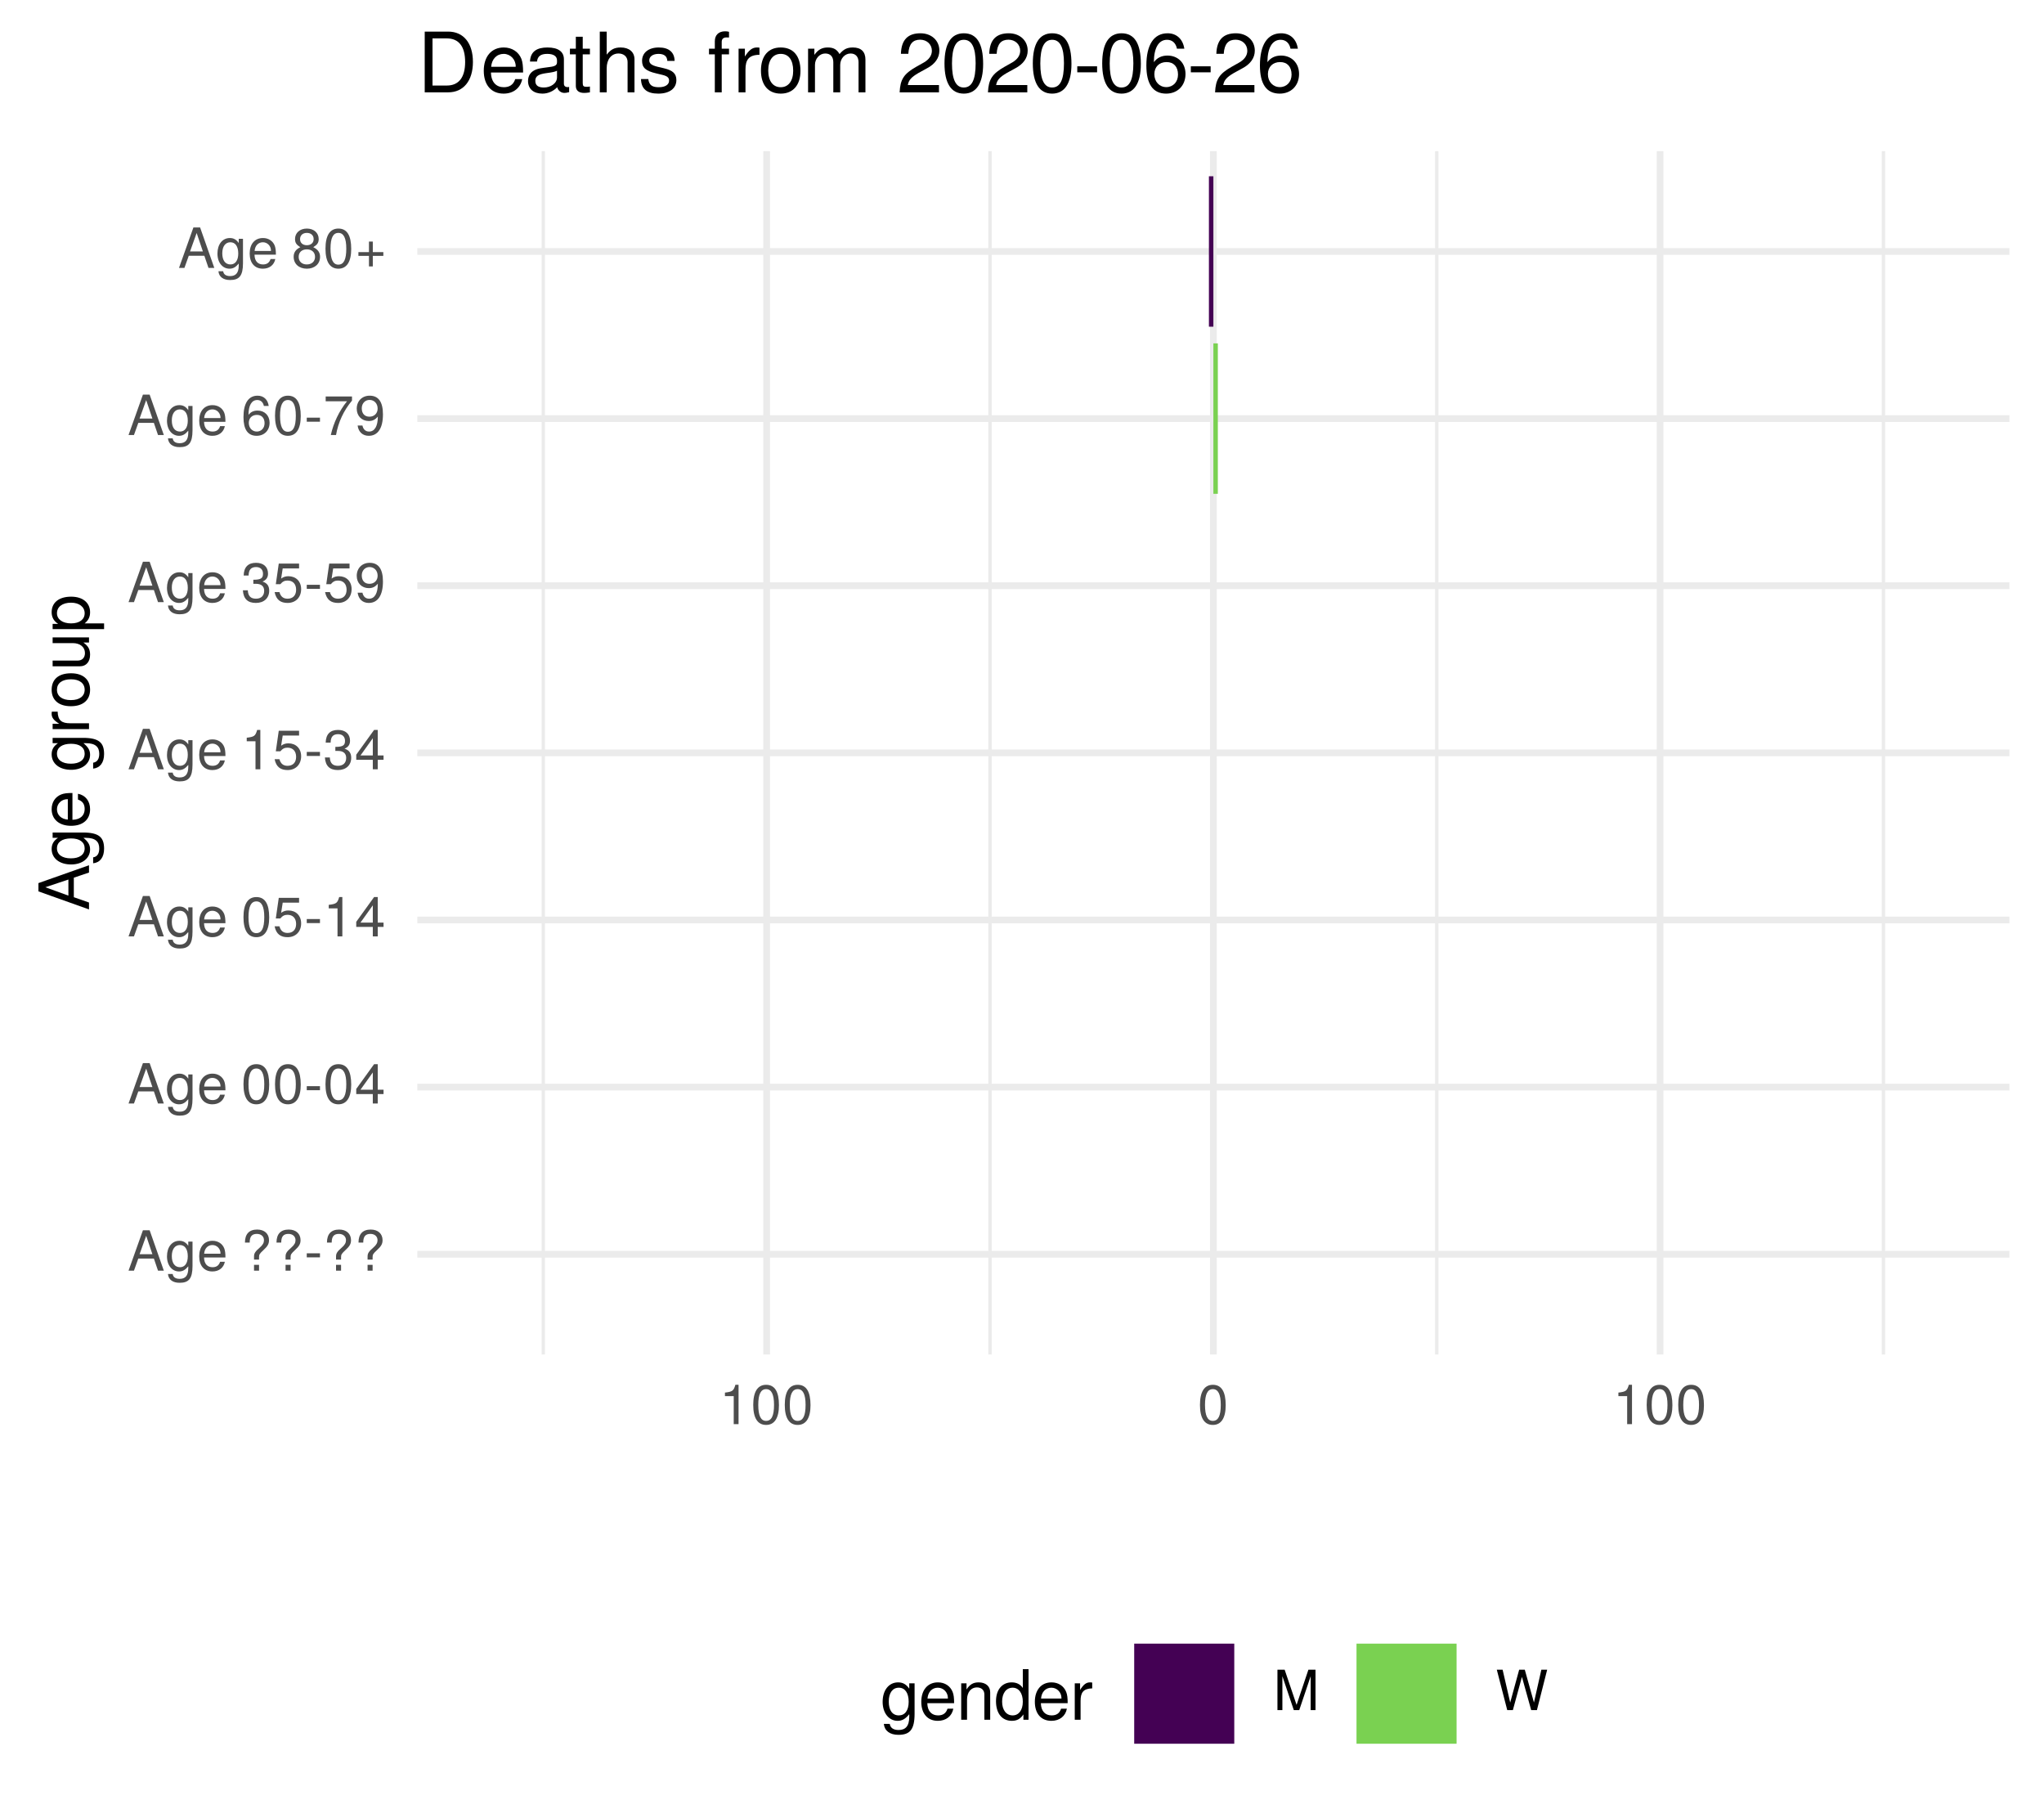
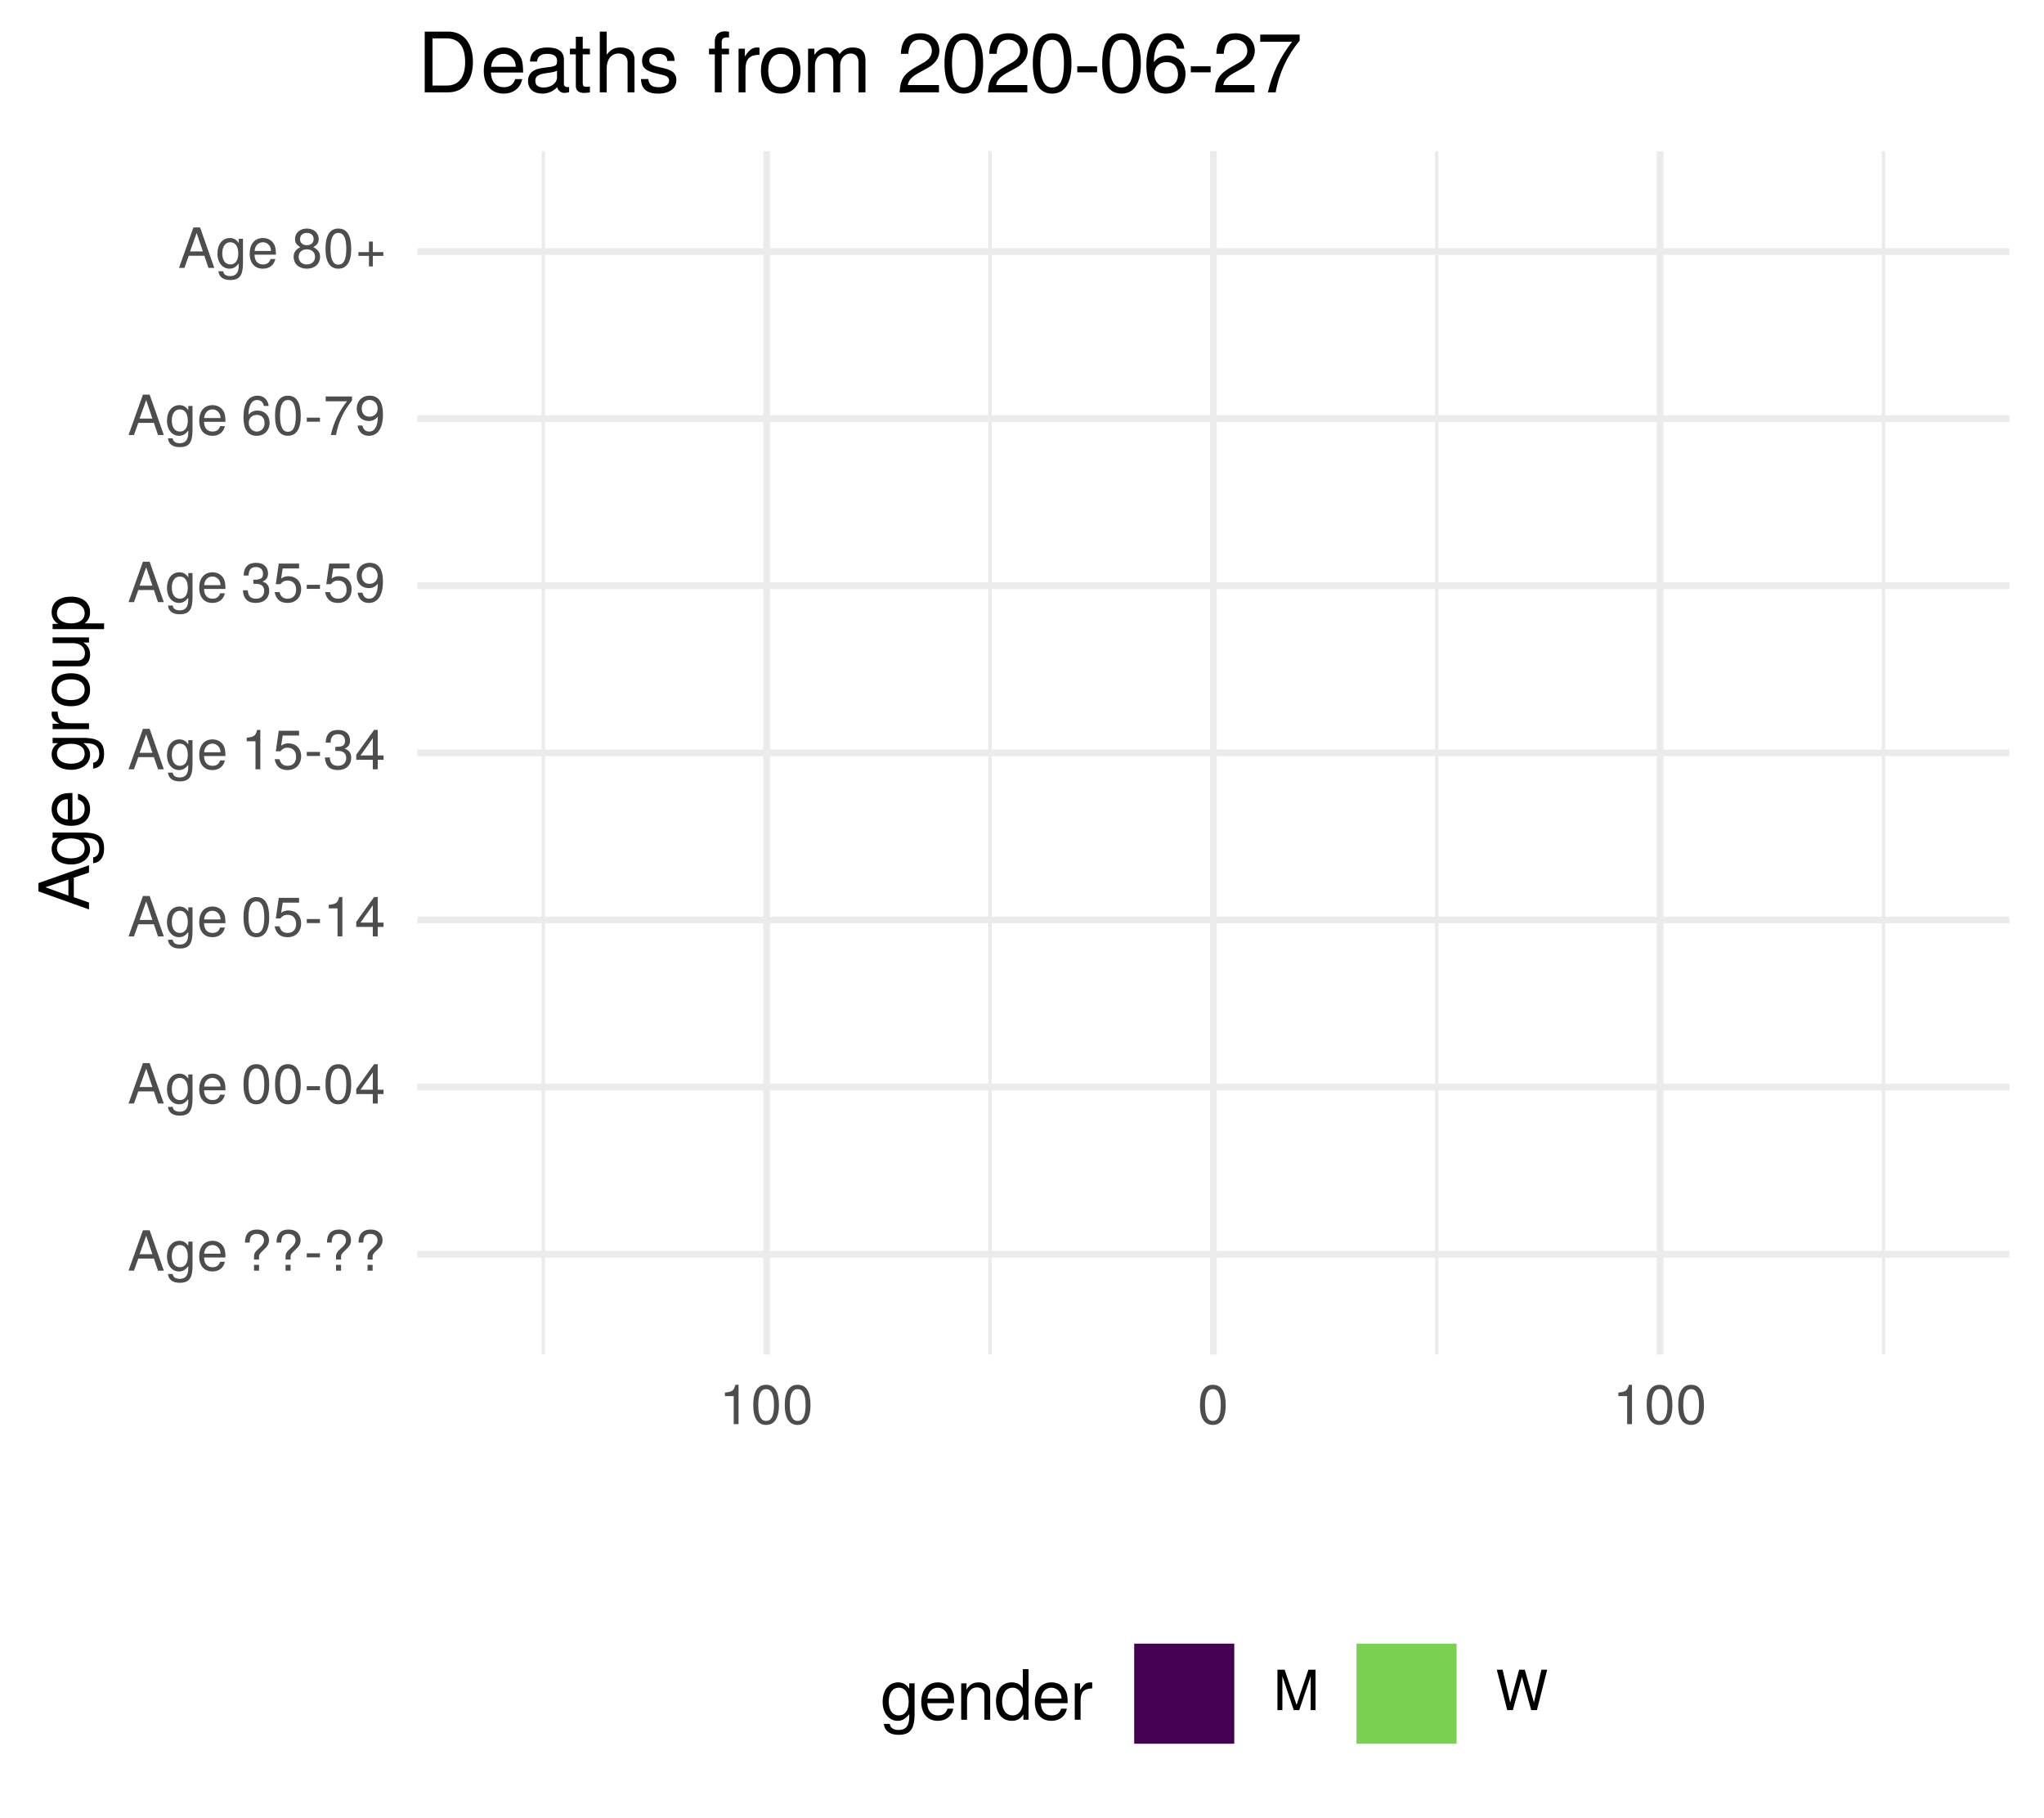
<svg xmlns="http://www.w3.org/2000/svg" xmlns:xlink="http://www.w3.org/1999/xlink" width="324pt" height="288pt" viewBox="0 0 324 288" version="1.1">
  <defs>
    <g>
      <symbol overflow="visible" id="glyph0-0">
        <path style="stroke:none;" d="" />
      </symbol>
      <symbol overflow="visible" id="glyph0-1">
        <path style="stroke:none;" d="M 5.75 0 L 3.5 -6.406 L 2.438 -6.406 L 0.156 0 L 1.016 0 L 1.703 -1.922 L 4.172 -1.922 L 4.828 0 Z M 3.938 -2.609 L 1.906 -2.609 L 2.953 -5.531 Z M 3.938 -2.609 " />
      </symbol>
      <symbol overflow="visible" id="glyph0-2">
        <path style="stroke:none;" d="M 4.297 -0.75 L 4.297 -4.609 L 3.625 -4.609 L 3.625 -3.938 C 3.25 -4.484 2.812 -4.734 2.219 -4.734 C 1.047 -4.734 0.25 -3.75 0.25 -2.266 C 0.25 -0.812 1.078 0.125 2.156 0.125 C 2.734 0.125 3.141 -0.109 3.625 -0.688 L 3.625 -0.391 C 3.625 0.828 3.125 1.297 2.266 1.297 C 1.688 1.297 1.234 1.094 1.156 0.531 L 0.406 0.531 C 0.484 1.406 1.156 1.922 2.25 1.922 C 3.688 1.922 4.297 1.281 4.297 -0.75 Z M 3.547 -2.281 C 3.547 -1.172 3.078 -0.547 2.312 -0.547 C 1.5 -0.547 1.016 -1.188 1.016 -2.312 C 1.016 -3.406 1.516 -4.062 2.297 -4.062 C 3.094 -4.062 3.547 -3.391 3.547 -2.281 Z M 3.547 -2.281 " />
      </symbol>
      <symbol overflow="visible" id="glyph0-3">
        <path style="stroke:none;" d="M 4.516 -2.094 C 4.516 -2.766 4.453 -3.188 4.328 -3.531 C 4.031 -4.281 3.328 -4.734 2.469 -4.734 C 1.172 -4.734 0.359 -3.797 0.359 -2.281 C 0.359 -0.766 1.156 0.125 2.453 0.125 C 3.5 0.125 4.234 -0.469 4.422 -1.406 L 3.672 -1.406 C 3.469 -0.797 3.062 -0.547 2.469 -0.547 C 1.703 -0.547 1.141 -1.031 1.125 -2.094 Z M 3.734 -2.75 C 3.734 -2.75 3.734 -2.703 3.719 -2.688 L 1.141 -2.688 C 1.203 -3.516 1.719 -4.062 2.453 -4.062 C 3.172 -4.062 3.734 -3.469 3.734 -2.75 Z M 3.734 -2.75 " />
      </symbol>
      <symbol overflow="visible" id="glyph0-4">
        <path style="stroke:none;" d="" />
      </symbol>
      <symbol overflow="visible" id="glyph0-5">
        <path style="stroke:none;" d="M 4.422 -4.828 C 4.422 -5.859 3.688 -6.516 2.547 -6.516 C 1.281 -6.516 0.609 -5.812 0.609 -4.453 L 1.359 -4.453 C 1.359 -5.422 1.719 -5.828 2.5 -5.828 C 3.172 -5.828 3.625 -5.422 3.625 -4.828 C 3.625 -4.422 3.438 -4.078 2.969 -3.672 C 2.453 -3.203 2.453 -3.203 2.297 -3 C 2.109 -2.75 2.047 -2.547 2.047 -2.234 L 2.047 -1.75 L 2.844 -1.75 L 2.844 -2.156 C 2.844 -2.547 2.938 -2.703 3.531 -3.25 C 4.203 -3.859 4.422 -4.25 4.422 -4.828 Z M 2.844 0 L 2.844 -0.922 L 2.047 -0.922 L 2.047 0 Z M 2.844 0 " />
      </symbol>
      <symbol overflow="visible" id="glyph0-6">
        <path style="stroke:none;" d="M 2.5 -2.109 L 2.5 -2.75 L 0.406 -2.75 L 0.406 -2.109 Z M 2.5 -2.109 " />
      </symbol>
      <symbol overflow="visible" id="glyph0-7">
        <path style="stroke:none;" d="M 4.453 -3 C 4.453 -5.156 3.781 -6.234 2.422 -6.234 C 1.078 -6.234 0.375 -5.141 0.375 -3.047 C 0.375 -0.953 1.078 0.125 2.422 0.125 C 3.734 0.125 4.453 -0.953 4.453 -3 Z M 3.672 -3.062 C 3.672 -1.297 3.266 -0.516 2.406 -0.516 C 1.578 -0.516 1.172 -1.344 1.172 -3.047 C 1.172 -4.75 1.578 -5.547 2.422 -5.547 C 3.25 -5.547 3.672 -4.734 3.672 -3.062 Z M 3.672 -3.062 " />
      </symbol>
      <symbol overflow="visible" id="glyph0-8">
        <path style="stroke:none;" d="M 4.578 -1.5 L 4.578 -2.188 L 3.656 -2.188 L 3.656 -6.234 L 3.078 -6.234 L 0.25 -2.312 L 0.25 -1.5 L 2.875 -1.5 L 2.875 0 L 3.656 0 L 3.656 -1.5 Z M 2.875 -2.188 L 0.922 -2.188 L 2.875 -4.922 Z M 2.875 -2.188 " />
      </symbol>
      <symbol overflow="visible" id="glyph0-9">
        <path style="stroke:none;" d="M 4.516 -2.062 C 4.516 -3.297 3.688 -4.109 2.5 -4.109 C 2.062 -4.109 1.703 -4 1.344 -3.734 L 1.594 -5.344 L 4.188 -5.344 L 4.188 -6.109 L 0.969 -6.109 L 0.5 -2.844 L 1.219 -2.844 C 1.578 -3.266 1.875 -3.422 2.359 -3.422 C 3.188 -3.422 3.719 -2.891 3.719 -1.969 C 3.719 -1.062 3.203 -0.547 2.359 -0.547 C 1.688 -0.547 1.266 -0.891 1.078 -1.594 L 0.312 -1.594 C 0.562 -0.359 1.266 0.125 2.375 0.125 C 3.641 0.125 4.516 -0.75 4.516 -2.062 Z M 4.516 -2.062 " />
      </symbol>
      <symbol overflow="visible" id="glyph0-10">
        <path style="stroke:none;" d="M 3.047 0 L 3.047 -6.234 L 2.547 -6.234 C 2.266 -5.281 2.094 -5.141 0.891 -5 L 0.891 -4.438 L 2.281 -4.438 L 2.281 0 Z M 3.047 0 " />
      </symbol>
      <symbol overflow="visible" id="glyph0-11">
        <path style="stroke:none;" d="M 4.453 -1.812 C 4.453 -2.562 4.141 -3.016 3.391 -3.266 C 3.969 -3.5 4.266 -3.891 4.266 -4.516 C 4.266 -5.594 3.547 -6.234 2.359 -6.234 C 1.109 -6.234 0.438 -5.547 0.406 -4.219 L 1.188 -4.219 C 1.203 -5.141 1.578 -5.562 2.375 -5.562 C 3.062 -5.562 3.469 -5.156 3.469 -4.5 C 3.469 -3.828 3.188 -3.547 1.938 -3.547 L 1.938 -2.906 L 2.359 -2.906 C 3.219 -2.906 3.656 -2.5 3.656 -1.797 C 3.656 -1.016 3.172 -0.547 2.359 -0.547 C 1.516 -0.547 1.109 -0.969 1.062 -1.875 L 0.281 -1.875 C 0.375 -0.5 1.062 0.125 2.344 0.125 C 3.625 0.125 4.453 -0.641 4.453 -1.812 Z M 4.453 -1.812 " />
      </symbol>
      <symbol overflow="visible" id="glyph0-12">
        <path style="stroke:none;" d="M 4.484 -3.266 C 4.484 -5.219 3.797 -6.234 2.375 -6.234 C 1.188 -6.234 0.328 -5.391 0.328 -4.172 C 0.328 -3.016 1.125 -2.219 2.25 -2.219 C 2.844 -2.219 3.266 -2.438 3.672 -2.922 C 3.672 -1.406 3.172 -0.547 2.281 -0.547 C 1.734 -0.547 1.359 -0.891 1.234 -1.5 L 0.469 -1.5 C 0.609 -0.469 1.281 0.125 2.234 0.125 C 3.688 0.125 4.484 -1.109 4.484 -3.266 Z M 3.641 -4.188 C 3.641 -3.422 3.094 -2.906 2.344 -2.906 C 1.594 -2.906 1.125 -3.391 1.125 -4.234 C 1.125 -5.016 1.656 -5.562 2.359 -5.562 C 3.094 -5.562 3.641 -5 3.641 -4.188 Z M 3.641 -4.188 " />
      </symbol>
      <symbol overflow="visible" id="glyph0-13">
        <path style="stroke:none;" d="M 4.516 -1.938 C 4.516 -3.094 3.719 -3.875 2.609 -3.875 C 1.984 -3.875 1.5 -3.641 1.172 -3.188 C 1.172 -4.703 1.672 -5.547 2.562 -5.547 C 3.109 -5.547 3.484 -5.203 3.609 -4.609 L 4.375 -4.609 C 4.234 -5.625 3.562 -6.234 2.609 -6.234 C 1.156 -6.234 0.375 -5.016 0.375 -2.844 C 0.375 -0.891 1.047 0.125 2.469 0.125 C 3.656 0.125 4.516 -0.719 4.516 -1.938 Z M 3.719 -1.875 C 3.719 -1.094 3.188 -0.547 2.484 -0.547 C 1.766 -0.547 1.219 -1.125 1.219 -1.922 C 1.219 -2.688 1.734 -3.188 2.5 -3.188 C 3.25 -3.188 3.719 -2.703 3.719 -1.875 Z M 3.719 -1.875 " />
      </symbol>
      <symbol overflow="visible" id="glyph0-14">
        <path style="stroke:none;" d="M 4.578 -5.453 L 4.578 -6.109 L 0.406 -6.109 L 0.406 -5.344 L 3.781 -5.344 C 2.531 -3.781 1.656 -1.953 1.219 0 L 2.047 0 C 2.391 -2.016 3.266 -3.891 4.578 -5.453 Z M 4.578 -5.453 " />
      </symbol>
      <symbol overflow="visible" id="glyph0-15">
        <path style="stroke:none;" d="M 4.516 -1.766 C 4.516 -2.453 4.156 -2.938 3.438 -3.281 C 4.078 -3.672 4.297 -3.984 4.297 -4.578 C 4.297 -5.547 3.531 -6.234 2.422 -6.234 C 1.312 -6.234 0.547 -5.547 0.547 -4.578 C 0.547 -4 0.75 -3.672 1.391 -3.281 C 0.672 -2.938 0.328 -2.453 0.328 -1.766 C 0.328 -0.625 1.188 0.125 2.422 0.125 C 3.656 0.125 4.516 -0.625 4.516 -1.766 Z M 3.5 -4.562 C 3.5 -3.969 3.062 -3.594 2.422 -3.594 C 1.766 -3.594 1.344 -3.969 1.344 -4.562 C 1.344 -5.156 1.766 -5.547 2.422 -5.547 C 3.078 -5.547 3.5 -5.156 3.5 -4.562 Z M 3.719 -1.75 C 3.719 -1.016 3.188 -0.547 2.406 -0.547 C 1.641 -0.547 1.125 -1.016 1.125 -1.75 C 1.125 -2.484 1.641 -2.938 2.422 -2.938 C 3.188 -2.938 3.719 -2.484 3.719 -1.75 Z M 3.719 -1.75 " />
      </symbol>
      <symbol overflow="visible" id="glyph0-16">
        <path style="stroke:none;" d="M 4.547 -1.906 L 4.547 -2.5 L 2.875 -2.5 L 2.875 -4.172 L 2.266 -4.172 L 2.266 -2.5 L 0.594 -2.5 L 0.594 -1.906 L 2.266 -1.906 L 2.266 -0.234 L 2.875 -0.234 L 2.875 -1.906 Z M 4.547 -1.906 " />
      </symbol>
      <symbol overflow="visible" id="glyph0-17">
        <path style="stroke:none;" d="M 6.688 0 L 6.688 -6.406 L 5.562 -6.406 L 3.688 -0.828 L 1.797 -6.406 L 0.656 -6.406 L 0.656 0 L 1.438 0 L 1.438 -5.375 L 3.25 0 L 4.109 0 L 5.922 -5.375 L 5.922 0 Z M 6.688 0 " />
      </symbol>
      <symbol overflow="visible" id="glyph0-18">
        <path style="stroke:none;" d="M 8.172 -6.406 L 7.25 -6.406 L 6.078 -1.203 L 4.625 -6.406 L 3.734 -6.406 L 2.312 -1.203 L 1.109 -6.406 L 0.188 -6.406 L 1.844 0 L 2.734 0 L 4.172 -5.266 L 5.641 0 L 6.547 0 Z M 8.172 -6.406 " />
      </symbol>
      <symbol overflow="visible" id="glyph1-0">
        <path style="stroke:none;" d="" />
      </symbol>
      <symbol overflow="visible" id="glyph1-1">
        <path style="stroke:none;" d="M 0 -7.188 L -8.016 -4.359 L -8.016 -3.047 L 0 -0.188 L 0 -1.281 L -2.406 -2.125 L -2.406 -5.219 L 0 -6.031 Z M -3.266 -4.922 L -3.266 -2.375 L -6.922 -3.703 Z M -3.266 -4.922 " />
      </symbol>
      <symbol overflow="visible" id="glyph1-2">
        <path style="stroke:none;" d="M -0.953 -5.375 L -5.766 -5.375 L -5.766 -4.531 L -4.922 -4.531 C -5.609 -4.062 -5.922 -3.516 -5.922 -2.766 C -5.922 -1.312 -4.703 -0.312 -2.828 -0.312 C -1.016 -0.312 0.172 -1.344 0.172 -2.688 C 0.172 -3.422 -0.141 -3.922 -0.875 -4.531 L -0.484 -4.531 C 1.047 -4.531 1.625 -3.906 1.625 -2.844 C 1.625 -2.109 1.359 -1.547 0.656 -1.438 L 0.656 -0.5 C 1.75 -0.609 2.391 -1.453 2.391 -2.812 C 2.391 -4.609 1.594 -5.375 -0.953 -5.375 Z M -2.844 -4.438 C -1.469 -4.438 -0.688 -3.844 -0.688 -2.875 C -0.688 -1.875 -1.484 -1.281 -2.875 -1.281 C -4.266 -1.281 -5.078 -1.891 -5.078 -2.875 C -5.078 -3.859 -4.25 -4.438 -2.844 -4.438 Z M -2.844 -4.438 " />
      </symbol>
      <symbol overflow="visible" id="glyph1-3">
        <path style="stroke:none;" d="M -2.625 -5.641 C -3.453 -5.641 -3.984 -5.578 -4.406 -5.406 C -5.359 -5.031 -5.922 -4.156 -5.922 -3.078 C -5.922 -1.469 -4.734 -0.438 -2.844 -0.438 C -0.953 -0.438 0.172 -1.438 0.172 -3.062 C 0.172 -4.375 -0.578 -5.297 -1.75 -5.516 L -1.75 -4.594 C -0.984 -4.344 -0.688 -3.828 -0.688 -3.094 C -0.688 -2.141 -1.297 -1.422 -2.625 -1.391 Z M -3.438 -4.656 C -3.438 -4.656 -3.391 -4.656 -3.359 -4.656 L -3.359 -1.422 C -4.391 -1.5 -5.078 -2.141 -5.078 -3.062 C -5.078 -3.969 -4.328 -4.656 -3.438 -4.656 Z M -3.438 -4.656 " />
      </symbol>
      <symbol overflow="visible" id="glyph1-4">
        <path style="stroke:none;" d="" />
      </symbol>
      <symbol overflow="visible" id="glyph1-5">
        <path style="stroke:none;" d="M -4.969 -3.531 L -5.891 -3.531 C -5.922 -3.375 -5.922 -3.297 -5.922 -3.172 C -5.922 -2.578 -5.578 -2.141 -4.719 -1.609 L -5.766 -1.609 L -5.766 -0.766 L 0 -0.766 L 0 -1.688 L -2.984 -1.688 C -4.297 -1.688 -4.938 -2.109 -4.969 -3.531 Z M -4.969 -3.531 " />
      </symbol>
      <symbol overflow="visible" id="glyph1-6">
        <path style="stroke:none;" d="M -2.844 -5.609 C -4.828 -5.609 -5.922 -4.656 -5.922 -2.984 C -5.922 -1.375 -4.812 -0.391 -2.875 -0.391 C -0.953 -0.391 0.172 -1.359 0.172 -3 C 0.172 -4.625 -0.953 -5.609 -2.844 -5.609 Z M -2.844 -4.656 C -1.5 -4.656 -0.688 -4.016 -0.688 -3 C -0.688 -1.984 -1.484 -1.359 -2.875 -1.359 C -4.266 -1.359 -5.078 -1.984 -5.078 -3 C -5.078 -4.031 -4.281 -4.656 -2.844 -4.656 Z M -2.844 -4.656 " />
      </symbol>
      <symbol overflow="visible" id="glyph1-7">
        <path style="stroke:none;" d="M 0 -5.297 L -5.766 -5.297 L -5.766 -4.391 L -2.578 -4.391 C -1.406 -4.391 -0.641 -3.766 -0.641 -2.812 C -0.641 -2.094 -1.078 -1.625 -1.766 -1.625 L -5.766 -1.625 L -5.766 -0.719 L -1.406 -0.719 C -0.453 -0.719 0.172 -1.438 0.172 -2.547 C 0.172 -3.406 -0.125 -3.938 -0.891 -4.484 L 0 -4.484 Z M 0 -5.297 " />
      </symbol>
      <symbol overflow="visible" id="glyph1-8">
        <path style="stroke:none;" d="M -2.828 -5.75 C -4.766 -5.75 -5.922 -4.812 -5.922 -3.281 C -5.922 -2.5 -5.578 -1.875 -4.891 -1.438 L -5.766 -1.438 L -5.766 -0.609 L 2.391 -0.609 L 2.391 -1.516 L -0.688 -1.516 C -0.094 -2 0.172 -2.547 0.172 -3.281 C 0.172 -4.781 -0.984 -5.75 -2.828 -5.75 Z M -2.844 -4.797 C -1.547 -4.797 -0.688 -4.125 -0.688 -3.125 C -0.688 -2.156 -1.484 -1.516 -2.844 -1.516 C -4.188 -1.516 -5.078 -2.156 -5.078 -3.125 C -5.078 -4.141 -4.219 -4.797 -2.844 -4.797 Z M -2.844 -4.797 " />
      </symbol>
      <symbol overflow="visible" id="glyph2-0">
        <path style="stroke:none;" d="" />
      </symbol>
      <symbol overflow="visible" id="glyph2-1">
        <path style="stroke:none;" d="M 5.375 -0.953 L 5.375 -5.766 L 4.531 -5.766 L 4.531 -4.922 C 4.062 -5.609 3.516 -5.922 2.766 -5.922 C 1.312 -5.922 0.312 -4.703 0.312 -2.828 C 0.312 -1.016 1.344 0.172 2.688 0.172 C 3.422 0.172 3.922 -0.141 4.531 -0.875 L 4.531 -0.484 C 4.531 1.047 3.906 1.625 2.844 1.625 C 2.109 1.625 1.547 1.359 1.438 0.656 L 0.5 0.656 C 0.609 1.75 1.453 2.391 2.812 2.391 C 4.609 2.391 5.375 1.594 5.375 -0.953 Z M 4.438 -2.844 C 4.438 -1.469 3.844 -0.688 2.875 -0.688 C 1.875 -0.688 1.281 -1.484 1.281 -2.875 C 1.281 -4.266 1.891 -5.078 2.875 -5.078 C 3.859 -5.078 4.438 -4.25 4.438 -2.844 Z M 4.438 -2.844 " />
      </symbol>
      <symbol overflow="visible" id="glyph2-2">
        <path style="stroke:none;" d="M 5.641 -2.625 C 5.641 -3.453 5.578 -3.984 5.406 -4.406 C 5.031 -5.359 4.156 -5.922 3.078 -5.922 C 1.469 -5.922 0.438 -4.734 0.438 -2.844 C 0.438 -0.953 1.438 0.172 3.062 0.172 C 4.375 0.172 5.297 -0.578 5.516 -1.75 L 4.594 -1.75 C 4.344 -0.984 3.828 -0.688 3.094 -0.688 C 2.141 -0.688 1.422 -1.297 1.391 -2.625 Z M 4.656 -3.438 C 4.656 -3.438 4.656 -3.391 4.656 -3.359 L 1.422 -3.359 C 1.5 -4.391 2.141 -5.078 3.062 -5.078 C 3.969 -5.078 4.656 -4.328 4.656 -3.438 Z M 4.656 -3.438 " />
      </symbol>
      <symbol overflow="visible" id="glyph2-3">
        <path style="stroke:none;" d="M 5.359 0 L 5.359 -4.359 C 5.359 -5.312 4.641 -5.922 3.531 -5.922 C 2.672 -5.922 2.125 -5.594 1.609 -4.797 L 1.609 -5.766 L 0.766 -5.766 L 0.766 0 L 1.688 0 L 1.688 -3.172 C 1.688 -4.359 2.328 -5.125 3.25 -5.125 C 3.984 -5.125 4.438 -4.688 4.438 -4 L 4.438 0 Z M 5.359 0 " />
      </symbol>
      <symbol overflow="visible" id="glyph2-4">
        <path style="stroke:none;" d="M 5.438 0 L 5.438 -8.016 L 4.531 -8.016 L 4.531 -5.031 C 4.141 -5.625 3.531 -5.922 2.766 -5.922 C 1.266 -5.922 0.281 -4.781 0.281 -2.938 C 0.281 -0.984 1.25 0.172 2.797 0.172 C 3.594 0.172 4.141 -0.125 4.625 -0.844 L 4.625 0 Z M 4.531 -2.859 C 4.531 -1.531 3.891 -0.688 2.922 -0.688 C 1.906 -0.688 1.25 -1.547 1.25 -2.875 C 1.25 -4.219 1.906 -5.078 2.922 -5.078 C 3.906 -5.078 4.531 -4.188 4.531 -2.859 Z M 4.531 -2.859 " />
      </symbol>
      <symbol overflow="visible" id="glyph2-5">
        <path style="stroke:none;" d="M 3.531 -4.969 L 3.531 -5.891 C 3.375 -5.922 3.297 -5.922 3.172 -5.922 C 2.578 -5.922 2.141 -5.578 1.609 -4.719 L 1.609 -5.766 L 0.766 -5.766 L 0.766 0 L 1.688 0 L 1.688 -2.984 C 1.688 -4.297 2.109 -4.938 3.531 -4.969 Z M 3.531 -4.969 " />
      </symbol>
      <symbol overflow="visible" id="glyph3-0">
        <path style="stroke:none;" d="" />
      </symbol>
      <symbol overflow="visible" id="glyph3-1">
        <path style="stroke:none;" d="M 8.812 -4.812 C 8.812 -7.797 7.328 -9.625 4.891 -9.625 L 1.172 -9.625 L 1.172 0 L 4.891 0 C 7.312 0 8.812 -1.828 8.812 -4.812 Z M 7.578 -4.812 C 7.578 -2.375 6.578 -1.078 4.672 -1.078 L 2.406 -1.078 L 2.406 -8.547 L 4.672 -8.547 C 6.578 -8.547 7.578 -7.266 7.578 -4.812 Z M 7.578 -4.812 " />
      </symbol>
      <symbol overflow="visible" id="glyph3-2">
        <path style="stroke:none;" d="M 6.766 -3.141 C 6.766 -4.141 6.688 -4.781 6.5 -5.297 C 6.047 -6.438 4.984 -7.109 3.703 -7.109 C 1.766 -7.109 0.531 -5.688 0.531 -3.422 C 0.531 -1.156 1.734 0.203 3.672 0.203 C 5.25 0.203 6.344 -0.703 6.625 -2.094 L 5.516 -2.094 C 5.219 -1.188 4.594 -0.812 3.703 -0.812 C 2.562 -0.812 1.703 -1.562 1.672 -3.141 Z M 5.594 -4.125 C 5.594 -4.125 5.594 -4.062 5.578 -4.047 L 1.703 -4.047 C 1.797 -5.266 2.578 -6.094 3.688 -6.094 C 4.766 -6.094 5.594 -5.203 5.594 -4.125 Z M 5.594 -4.125 " />
      </symbol>
      <symbol overflow="visible" id="glyph3-3">
        <path style="stroke:none;" d="M 7.062 -0.031 L 7.062 -0.859 C 6.938 -0.828 6.891 -0.828 6.828 -0.828 C 6.438 -0.828 6.234 -1.031 6.234 -1.375 L 6.234 -5.234 C 6.234 -6.453 5.328 -7.109 3.625 -7.109 C 1.953 -7.109 0.922 -6.469 0.859 -4.875 L 1.969 -4.875 C 2.062 -5.719 2.562 -6.094 3.594 -6.094 C 4.578 -6.094 5.141 -5.734 5.141 -5.062 L 5.141 -4.781 C 5.141 -4.312 4.859 -4.125 3.984 -4.016 C 2.422 -3.812 2.188 -3.766 1.766 -3.594 C 0.969 -3.266 0.547 -2.641 0.547 -1.797 C 0.547 -0.547 1.422 0.203 2.828 0.203 C 3.703 0.203 4.562 -0.172 5.172 -0.812 C 5.297 -0.297 5.766 0.094 6.312 0.094 C 6.531 0.094 6.703 0.062 7.062 -0.031 Z M 5.141 -2.391 C 5.141 -1.406 4.125 -0.766 3.062 -0.766 C 2.203 -0.766 1.703 -1.062 1.703 -1.828 C 1.703 -2.547 2.188 -2.859 3.359 -3.031 C 4.531 -3.188 4.766 -3.25 5.141 -3.422 Z M 5.141 -2.391 " />
      </symbol>
      <symbol overflow="visible" id="glyph3-4">
        <path style="stroke:none;" d="M 3.359 0 L 3.359 -0.922 C 3.203 -0.891 3.031 -0.875 2.828 -0.875 C 2.344 -0.875 2.219 -1 2.219 -1.484 L 2.219 -6.016 L 3.359 -6.016 L 3.359 -6.922 L 2.219 -6.922 L 2.219 -8.812 L 1.125 -8.812 L 1.125 -6.922 L 0.188 -6.922 L 0.188 -6.016 L 1.125 -6.016 L 1.125 -1 C 1.125 -0.297 1.594 0.094 2.453 0.094 C 2.719 0.094 2.984 0.062 3.359 0 Z M 3.359 0 " />
      </symbol>
      <symbol overflow="visible" id="glyph3-5">
        <path style="stroke:none;" d="M 6.422 0 L 6.422 -5.234 C 6.422 -6.391 5.578 -7.109 4.234 -7.109 C 3.266 -7.109 2.672 -6.812 2.016 -5.969 L 2.016 -9.625 L 0.922 -9.625 L 0.922 0 L 2.016 0 L 2.016 -3.812 C 2.016 -5.234 2.766 -6.156 3.891 -6.156 C 4.672 -6.156 5.328 -5.703 5.328 -4.797 L 5.328 0 Z M 6.422 0 " />
      </symbol>
      <symbol overflow="visible" id="glyph3-6">
        <path style="stroke:none;" d="M 6.062 -1.938 C 6.062 -2.969 5.484 -3.484 4.109 -3.812 L 3.047 -4.062 C 2.156 -4.281 1.766 -4.562 1.766 -5.062 C 1.766 -5.688 2.344 -6.094 3.234 -6.094 C 4.125 -6.094 4.594 -5.719 4.625 -4.984 L 5.781 -4.984 C 5.766 -6.344 4.875 -7.109 3.281 -7.109 C 1.656 -7.109 0.625 -6.281 0.625 -5 C 0.625 -3.922 1.172 -3.406 2.812 -3.016 L 3.844 -2.766 C 4.609 -2.578 4.906 -2.344 4.906 -1.844 C 4.906 -1.203 4.266 -0.812 3.297 -0.812 C 2.312 -0.812 1.75 -1.062 1.609 -2.109 L 0.453 -2.109 C 0.5 -0.516 1.406 0.203 3.203 0.203 C 4.953 0.203 6.062 -0.609 6.062 -1.938 Z M 6.062 -1.938 " />
      </symbol>
      <symbol overflow="visible" id="glyph3-7">
        <path style="stroke:none;" d="" />
      </symbol>
      <symbol overflow="visible" id="glyph3-8">
        <path style="stroke:none;" d="M 3.406 -6.016 L 3.406 -6.922 L 2.25 -6.922 L 2.25 -8 C 2.25 -8.469 2.516 -8.703 3.031 -8.703 C 3.109 -8.703 3.156 -8.703 3.406 -8.688 L 3.406 -9.594 C 3.156 -9.656 3.016 -9.672 2.781 -9.672 C 1.766 -9.672 1.156 -9.078 1.156 -8.094 L 1.156 -6.922 L 0.234 -6.922 L 0.234 -6.016 L 1.156 -6.016 L 1.156 0 L 2.25 0 L 2.25 -6.016 Z M 3.406 -6.016 " />
      </symbol>
      <symbol overflow="visible" id="glyph3-9">
        <path style="stroke:none;" d="M 4.234 -5.953 L 4.234 -7.078 C 4.047 -7.109 3.969 -7.109 3.812 -7.109 C 3.109 -7.109 2.562 -6.688 1.922 -5.672 L 1.922 -6.922 L 0.922 -6.922 L 0.922 0 L 2.016 0 L 2.016 -3.594 C 2.016 -5.156 2.531 -5.922 4.234 -5.953 Z M 4.234 -5.953 " />
      </symbol>
      <symbol overflow="visible" id="glyph3-10">
        <path style="stroke:none;" d="M 6.734 -3.406 C 6.734 -5.797 5.578 -7.109 3.594 -7.109 C 1.656 -7.109 0.469 -5.781 0.469 -3.453 C 0.469 -1.141 1.641 0.203 3.609 0.203 C 5.547 0.203 6.734 -1.141 6.734 -3.406 Z M 5.578 -3.422 C 5.578 -1.797 4.812 -0.812 3.609 -0.812 C 2.375 -0.812 1.625 -1.781 1.625 -3.453 C 1.625 -5.125 2.375 -6.094 3.609 -6.094 C 4.844 -6.094 5.578 -5.141 5.578 -3.422 Z M 5.578 -3.422 " />
      </symbol>
      <symbol overflow="visible" id="glyph3-11">
        <path style="stroke:none;" d="M 10.031 0 L 10.031 -5.188 C 10.031 -6.438 9.344 -7.109 8.047 -7.109 C 7.125 -7.109 6.578 -6.844 5.922 -6.062 C 5.516 -6.797 4.969 -7.109 4.062 -7.109 C 3.141 -7.109 2.531 -6.766 1.938 -5.938 L 1.938 -6.922 L 0.938 -6.922 L 0.938 0 L 2.031 0 L 2.031 -4.344 C 2.031 -5.344 2.766 -6.156 3.656 -6.156 C 4.469 -6.156 4.938 -5.656 4.938 -4.766 L 4.938 0 L 6.031 0 L 6.031 -4.344 C 6.031 -5.344 6.766 -6.156 7.672 -6.156 C 8.469 -6.156 8.938 -5.641 8.938 -4.766 L 8.938 0 Z M 10.031 0 " />
      </symbol>
      <symbol overflow="visible" id="glyph3-12">
        <path style="stroke:none;" d="M 6.75 -6.609 C 6.75 -8.203 5.516 -9.359 3.75 -9.359 C 1.828 -9.359 0.719 -8.391 0.656 -6.109 L 1.828 -6.109 C 1.922 -7.688 2.562 -8.344 3.703 -8.344 C 4.766 -8.344 5.562 -7.594 5.562 -6.594 C 5.562 -5.844 5.125 -5.219 4.297 -4.734 L 3.078 -4.047 C 1.125 -2.938 0.547 -2.062 0.453 0 L 6.688 0 L 6.688 -1.156 L 1.75 -1.156 C 1.875 -1.922 2.297 -2.406 3.453 -3.078 L 4.766 -3.797 C 6.078 -4.484 6.75 -5.469 6.75 -6.609 Z M 6.75 -6.609 " />
      </symbol>
      <symbol overflow="visible" id="glyph3-13">
        <path style="stroke:none;" d="M 6.688 -4.5 C 6.688 -7.75 5.672 -9.359 3.625 -9.359 C 1.609 -9.359 0.562 -7.719 0.562 -4.578 C 0.562 -1.422 1.625 0.203 3.625 0.203 C 5.609 0.203 6.688 -1.422 6.688 -4.5 Z M 5.5 -4.609 C 5.5 -1.953 4.891 -0.766 3.609 -0.766 C 2.375 -0.766 1.75 -2 1.75 -4.562 C 1.75 -7.125 2.375 -8.328 3.625 -8.328 C 4.891 -8.328 5.5 -7.109 5.5 -4.609 Z M 5.5 -4.609 " />
      </symbol>
      <symbol overflow="visible" id="glyph3-14">
        <path style="stroke:none;" d="M 3.75 -3.172 L 3.75 -4.125 L 0.609 -4.125 L 0.609 -3.172 Z M 3.75 -3.172 " />
      </symbol>
      <symbol overflow="visible" id="glyph3-15">
        <path style="stroke:none;" d="M 6.766 -2.906 C 6.766 -4.641 5.578 -5.828 3.906 -5.828 C 2.984 -5.828 2.25 -5.469 1.75 -4.781 C 1.766 -7.062 2.516 -8.328 3.844 -8.328 C 4.656 -8.328 5.234 -7.812 5.406 -6.922 L 6.578 -6.922 C 6.344 -8.453 5.344 -9.359 3.922 -9.359 C 1.75 -9.359 0.562 -7.531 0.562 -4.266 C 0.562 -1.344 1.578 0.203 3.703 0.203 C 5.5 0.203 6.766 -1.062 6.766 -2.906 Z M 5.578 -2.812 C 5.578 -1.641 4.797 -0.828 3.719 -0.828 C 2.641 -0.828 1.828 -1.672 1.828 -2.875 C 1.828 -4.047 2.609 -4.797 3.766 -4.797 C 4.891 -4.797 5.578 -4.062 5.578 -2.812 Z M 5.578 -2.812 " />
      </symbol>
+       <symbol overflow="visible" id="glyph3-16">
+         <path style="stroke:none;" d="M 6.859 -8.188 L 6.859 -9.156 L 0.609 -9.156 L 0.609 -8.016 L 5.672 -8.016 C 3.797 -5.672 2.484 -2.938 1.828 0 L 3.062 0 C 3.578 -3.031 4.891 -5.844 6.859 -8.188 Z M 6.859 -8.188 " />
+       </symbol>
    </g>
    <clipPath id="clip1">
      <path d="M 85 23.957 L 87 23.957 L 87 214.648 L 85 214.648 Z M 85 23.957 " />
    </clipPath>
    <clipPath id="clip2">
      <path d="M 156 23.957 L 158 23.957 L 158 214.648 L 156 214.648 Z M 156 23.957 " />
    </clipPath>
    <clipPath id="clip3">
      <path d="M 227 23.957 L 229 23.957 L 229 214.648 L 227 214.648 Z M 227 23.957 " />
    </clipPath>
    <clipPath id="clip4">
      <path d="M 298 23.957 L 299 23.957 L 299 214.648 L 298 214.648 Z M 298 23.957 " />
    </clipPath>
    <clipPath id="clip5">
      <path d="M 66.152 198 L 318.523 198 L 318.523 200 L 66.152 200 Z M 66.152 198 " />
    </clipPath>
    <clipPath id="clip6">
      <path d="M 66.152 171 L 318.523 171 L 318.523 173 L 66.152 173 Z M 66.152 171 " />
    </clipPath>
    <clipPath id="clip7">
      <path d="M 66.152 145 L 318.523 145 L 318.523 147 L 66.152 147 Z M 66.152 145 " />
    </clipPath>
    <clipPath id="clip8">
      <path d="M 66.152 118 L 318.523 118 L 318.523 120 L 66.152 120 Z M 66.152 118 " />
    </clipPath>
    <clipPath id="clip9">
      <path d="M 66.152 92 L 318.523 92 L 318.523 94 L 66.152 94 Z M 66.152 92 " />
    </clipPath>
    <clipPath id="clip10">
      <path d="M 66.152 65 L 318.523 65 L 318.523 67 L 66.152 67 Z M 66.152 65 " />
    </clipPath>
    <clipPath id="clip11">
      <path d="M 66.152 39 L 318.523 39 L 318.523 41 L 66.152 41 Z M 66.152 39 " />
    </clipPath>
    <clipPath id="clip12">
      <path d="M 120 23.957 L 123 23.957 L 123 214.648 L 120 214.648 Z M 120 23.957 " />
    </clipPath>
    <clipPath id="clip13">
      <path d="M 191 23.957 L 193 23.957 L 193 214.648 L 191 214.648 Z M 191 23.957 " />
    </clipPath>
    <clipPath id="clip14">
      <path d="M 262 23.957 L 264 23.957 L 264 214.648 L 262 214.648 Z M 262 23.957 " />
    </clipPath>
  </defs>
-   <g id="surface1816">
+   <g id="surface1826">
    <rect x="0" y="0" width="324" height="288" style="fill:rgb(100%,100%,100%);fill-opacity:1;stroke:none;" />
    <g clip-path="url(#clip1)" clip-rule="nonzero">
      <path style="fill:none;stroke-width:0.533;stroke-linecap:butt;stroke-linejoin:round;stroke:rgb(92.157%,92.157%,92.157%);stroke-opacity:1;stroke-miterlimit:10;" d="M 86.121 214.652 L 86.121 23.957 " />
    </g>
    <g clip-path="url(#clip2)" clip-rule="nonzero">
      <path style="fill:none;stroke-width:0.533;stroke-linecap:butt;stroke-linejoin:round;stroke:rgb(92.157%,92.157%,92.157%);stroke-opacity:1;stroke-miterlimit:10;" d="M 156.93 214.652 L 156.93 23.957 " />
    </g>
    <g clip-path="url(#clip3)" clip-rule="nonzero">
      <path style="fill:none;stroke-width:0.533;stroke-linecap:butt;stroke-linejoin:round;stroke:rgb(92.157%,92.157%,92.157%);stroke-opacity:1;stroke-miterlimit:10;" d="M 227.742 214.652 L 227.742 23.957 " />
    </g>
    <g clip-path="url(#clip4)" clip-rule="nonzero">
      <path style="fill:none;stroke-width:0.533;stroke-linecap:butt;stroke-linejoin:round;stroke:rgb(92.157%,92.157%,92.157%);stroke-opacity:1;stroke-miterlimit:10;" d="M 298.551 214.652 L 298.551 23.957 " />
    </g>
    <g clip-path="url(#clip5)" clip-rule="nonzero">
      <path style="fill:none;stroke-width:1.067;stroke-linecap:butt;stroke-linejoin:round;stroke:rgb(92.157%,92.157%,92.157%);stroke-opacity:1;stroke-miterlimit:10;" d="M 66.152 198.762 L 318.52 198.762 " />
    </g>
    <g clip-path="url(#clip6)" clip-rule="nonzero">
      <path style="fill:none;stroke-width:1.067;stroke-linecap:butt;stroke-linejoin:round;stroke:rgb(92.157%,92.157%,92.157%);stroke-opacity:1;stroke-miterlimit:10;" d="M 66.152 172.273 L 318.52 172.273 " />
    </g>
    <g clip-path="url(#clip7)" clip-rule="nonzero">
      <path style="fill:none;stroke-width:1.067;stroke-linecap:butt;stroke-linejoin:round;stroke:rgb(92.157%,92.157%,92.157%);stroke-opacity:1;stroke-miterlimit:10;" d="M 66.152 145.789 L 318.52 145.789 " />
    </g>
    <g clip-path="url(#clip8)" clip-rule="nonzero">
      <path style="fill:none;stroke-width:1.067;stroke-linecap:butt;stroke-linejoin:round;stroke:rgb(92.157%,92.157%,92.157%);stroke-opacity:1;stroke-miterlimit:10;" d="M 66.152 119.305 L 318.52 119.305 " />
    </g>
    <g clip-path="url(#clip9)" clip-rule="nonzero">
      <path style="fill:none;stroke-width:1.067;stroke-linecap:butt;stroke-linejoin:round;stroke:rgb(92.157%,92.157%,92.157%);stroke-opacity:1;stroke-miterlimit:10;" d="M 66.152 92.82 L 318.52 92.82 " />
    </g>
    <g clip-path="url(#clip10)" clip-rule="nonzero">
      <path style="fill:none;stroke-width:1.067;stroke-linecap:butt;stroke-linejoin:round;stroke:rgb(92.157%,92.157%,92.157%);stroke-opacity:1;stroke-miterlimit:10;" d="M 66.152 66.336 L 318.52 66.336 " />
    </g>
    <g clip-path="url(#clip11)" clip-rule="nonzero">
      <path style="fill:none;stroke-width:1.067;stroke-linecap:butt;stroke-linejoin:round;stroke:rgb(92.157%,92.157%,92.157%);stroke-opacity:1;stroke-miterlimit:10;" d="M 66.152 39.852 L 318.52 39.852 " />
    </g>
    <g clip-path="url(#clip12)" clip-rule="nonzero">
      <path style="fill:none;stroke-width:1.067;stroke-linecap:butt;stroke-linejoin:round;stroke:rgb(92.157%,92.157%,92.157%);stroke-opacity:1;stroke-miterlimit:10;" d="M 121.523 214.652 L 121.523 23.957 " />
    </g>
    <g clip-path="url(#clip13)" clip-rule="nonzero">
      <path style="fill:none;stroke-width:1.067;stroke-linecap:butt;stroke-linejoin:round;stroke:rgb(92.157%,92.157%,92.157%);stroke-opacity:1;stroke-miterlimit:10;" d="M 192.336 214.652 L 192.336 23.957 " />
    </g>
    <g clip-path="url(#clip14)" clip-rule="nonzero">
      <path style="fill:none;stroke-width:1.067;stroke-linecap:butt;stroke-linejoin:round;stroke:rgb(92.157%,92.157%,92.157%);stroke-opacity:1;stroke-miterlimit:10;" d="M 263.145 214.652 L 263.145 23.957 " />
    </g>
-     <path style=" stroke:none;fill-rule:nonzero;fill:rgb(47.843%,81.961%,31.765%);fill-opacity:1;" d="M 192.336 78.254 L 193.043 78.254 L 193.043 54.418 L 192.336 54.418 Z M 192.336 78.254 " />
-     <path style=" stroke:none;fill-rule:nonzero;fill:rgb(26.667%,0.392%,32.941%);fill-opacity:1;" d="M 191.629 51.77 L 192.336 51.77 L 192.336 27.934 L 191.629 27.934 Z M 191.629 51.77 " />
    <g style="fill:rgb(30.196%,30.196%,30.196%);fill-opacity:1;">
      <use xlink:href="#glyph0-1" x="20.219" y="201.364" />
      <use xlink:href="#glyph0-2" x="26.219" y="201.364" />
      <use xlink:href="#glyph0-3" x="31.219" y="201.364" />
      <use xlink:href="#glyph0-4" x="36.219" y="201.364" />
      <use xlink:href="#glyph0-5" x="38.219" y="201.364" />
      <use xlink:href="#glyph0-5" x="43.219" y="201.364" />
      <use xlink:href="#glyph0-6" x="48.219" y="201.364" />
      <use xlink:href="#glyph0-5" x="51.219" y="201.364" />
      <use xlink:href="#glyph0-5" x="56.219" y="201.364" />
    </g>
    <g style="fill:rgb(30.196%,30.196%,30.196%);fill-opacity:1;">
      <use xlink:href="#glyph0-1" x="20.219" y="174.876" />
      <use xlink:href="#glyph0-2" x="26.219" y="174.876" />
      <use xlink:href="#glyph0-3" x="31.219" y="174.876" />
      <use xlink:href="#glyph0-4" x="36.219" y="174.876" />
      <use xlink:href="#glyph0-7" x="38.219" y="174.876" />
      <use xlink:href="#glyph0-7" x="43.219" y="174.876" />
      <use xlink:href="#glyph0-6" x="48.219" y="174.876" />
      <use xlink:href="#glyph0-7" x="51.219" y="174.876" />
      <use xlink:href="#glyph0-8" x="56.219" y="174.876" />
    </g>
    <g style="fill:rgb(30.196%,30.196%,30.196%);fill-opacity:1;">
      <use xlink:href="#glyph0-1" x="20.219" y="148.392" />
      <use xlink:href="#glyph0-2" x="26.219" y="148.392" />
      <use xlink:href="#glyph0-3" x="31.219" y="148.392" />
      <use xlink:href="#glyph0-4" x="36.219" y="148.392" />
      <use xlink:href="#glyph0-7" x="38.219" y="148.392" />
      <use xlink:href="#glyph0-9" x="43.219" y="148.392" />
      <use xlink:href="#glyph0-6" x="48.219" y="148.392" />
      <use xlink:href="#glyph0-10" x="51.219" y="148.392" />
      <use xlink:href="#glyph0-8" x="56.219" y="148.392" />
    </g>
    <g style="fill:rgb(30.196%,30.196%,30.196%);fill-opacity:1;">
      <use xlink:href="#glyph0-1" x="20.219" y="121.907" />
      <use xlink:href="#glyph0-2" x="26.219" y="121.907" />
      <use xlink:href="#glyph0-3" x="31.219" y="121.907" />
      <use xlink:href="#glyph0-4" x="36.219" y="121.907" />
      <use xlink:href="#glyph0-10" x="38.219" y="121.907" />
      <use xlink:href="#glyph0-9" x="43.219" y="121.907" />
      <use xlink:href="#glyph0-6" x="48.219" y="121.907" />
      <use xlink:href="#glyph0-11" x="51.219" y="121.907" />
      <use xlink:href="#glyph0-8" x="56.219" y="121.907" />
    </g>
    <g style="fill:rgb(30.196%,30.196%,30.196%);fill-opacity:1;">
      <use xlink:href="#glyph0-1" x="20.219" y="95.423" />
      <use xlink:href="#glyph0-2" x="26.219" y="95.423" />
      <use xlink:href="#glyph0-3" x="31.219" y="95.423" />
      <use xlink:href="#glyph0-4" x="36.219" y="95.423" />
      <use xlink:href="#glyph0-11" x="38.219" y="95.423" />
      <use xlink:href="#glyph0-9" x="43.219" y="95.423" />
      <use xlink:href="#glyph0-6" x="48.219" y="95.423" />
      <use xlink:href="#glyph0-9" x="51.219" y="95.423" />
      <use xlink:href="#glyph0-12" x="56.219" y="95.423" />
    </g>
    <g style="fill:rgb(30.196%,30.196%,30.196%);fill-opacity:1;">
      <use xlink:href="#glyph0-1" x="20.219" y="68.938" />
      <use xlink:href="#glyph0-2" x="26.219" y="68.938" />
      <use xlink:href="#glyph0-3" x="31.219" y="68.938" />
      <use xlink:href="#glyph0-4" x="36.219" y="68.938" />
      <use xlink:href="#glyph0-13" x="38.219" y="68.938" />
      <use xlink:href="#glyph0-7" x="43.219" y="68.938" />
      <use xlink:href="#glyph0-6" x="48.219" y="68.938" />
      <use xlink:href="#glyph0-14" x="51.219" y="68.938" />
      <use xlink:href="#glyph0-12" x="56.219" y="68.938" />
    </g>
    <g style="fill:rgb(30.196%,30.196%,30.196%);fill-opacity:1;">
      <use xlink:href="#glyph0-1" x="28.219" y="42.454" />
      <use xlink:href="#glyph0-2" x="34.219" y="42.454" />
      <use xlink:href="#glyph0-3" x="39.219" y="42.454" />
      <use xlink:href="#glyph0-4" x="44.219" y="42.454" />
      <use xlink:href="#glyph0-15" x="46.219" y="42.454" />
      <use xlink:href="#glyph0-7" x="51.219" y="42.454" />
      <use xlink:href="#glyph0-16" x="56.219" y="42.454" />
    </g>
    <g style="fill:rgb(30.196%,30.196%,30.196%);fill-opacity:1;">
      <use xlink:href="#glyph0-10" x="114.023" y="225.685" />
      <use xlink:href="#glyph0-7" x="119.023" y="225.685" />
      <use xlink:href="#glyph0-7" x="124.023" y="225.685" />
    </g>
    <g style="fill:rgb(30.196%,30.196%,30.196%);fill-opacity:1;">
      <use xlink:href="#glyph0-7" x="189.836" y="225.685" />
    </g>
    <g style="fill:rgb(30.196%,30.196%,30.196%);fill-opacity:1;">
      <use xlink:href="#glyph0-10" x="255.645" y="225.685" />
      <use xlink:href="#glyph0-7" x="260.645" y="225.685" />
      <use xlink:href="#glyph0-7" x="265.645" y="225.685" />
    </g>
    <g style="fill:rgb(0%,0%,0%);fill-opacity:1;">
      <use xlink:href="#glyph1-1" x="14.108" y="144.305" />
      <use xlink:href="#glyph1-2" x="14.108" y="137.305" />
      <use xlink:href="#glyph1-3" x="14.108" y="131.305" />
      <use xlink:href="#glyph1-4" x="14.108" y="125.305" />
      <use xlink:href="#glyph1-2" x="14.108" y="122.305" />
      <use xlink:href="#glyph1-5" x="14.108" y="116.305" />
      <use xlink:href="#glyph1-6" x="14.108" y="112.305" />
      <use xlink:href="#glyph1-7" x="14.108" y="106.305" />
      <use xlink:href="#glyph1-8" x="14.108" y="100.305" />
    </g>
    <g style="fill:rgb(0%,0%,0%);fill-opacity:1;">
      <use xlink:href="#glyph2-1" x="139.598" y="272.53" />
      <use xlink:href="#glyph2-2" x="145.598" y="272.53" />
      <use xlink:href="#glyph2-3" x="151.598" y="272.53" />
      <use xlink:href="#glyph2-4" x="157.598" y="272.53" />
      <use xlink:href="#glyph2-2" x="163.598" y="272.53" />
      <use xlink:href="#glyph2-5" x="169.598" y="272.53" />
    </g>
    <path style=" stroke:none;fill-rule:nonzero;fill:rgb(26.667%,0.392%,32.941%);fill-opacity:1;" d="M 179.785 276.332 L 195.648 276.332 L 195.648 260.469 L 179.785 260.469 Z M 179.785 276.332 " />
    <path style=" stroke:none;fill-rule:nonzero;fill:rgb(47.843%,81.961%,31.765%);fill-opacity:1;" d="M 215.023 276.332 L 230.887 276.332 L 230.887 260.469 L 215.023 260.469 Z M 215.023 276.332 " />
    <g style="fill:rgb(0%,0%,0%);fill-opacity:1;">
      <use xlink:href="#glyph0-17" x="201.836" y="271.005" />
    </g>
    <g style="fill:rgb(0%,0%,0%);fill-opacity:1;">
      <use xlink:href="#glyph0-18" x="237.074" y="271.005" />
    </g>
    <g style="fill:rgb(0%,0%,0%);fill-opacity:1;">
      <use xlink:href="#glyph3-1" x="66.152" y="14.633" />
      <use xlink:href="#glyph3-2" x="76.152" y="14.633" />
      <use xlink:href="#glyph3-3" x="83.152" y="14.633" />
      <use xlink:href="#glyph3-4" x="90.152" y="14.633" />
      <use xlink:href="#glyph3-5" x="94.152" y="14.633" />
      <use xlink:href="#glyph3-6" x="101.152" y="14.633" />
      <use xlink:href="#glyph3-7" x="108.152" y="14.633" />
      <use xlink:href="#glyph3-8" x="112.152" y="14.633" />
      <use xlink:href="#glyph3-9" x="116.152" y="14.633" />
      <use xlink:href="#glyph3-10" x="120.152" y="14.633" />
      <use xlink:href="#glyph3-11" x="127.152" y="14.633" />
      <use xlink:href="#glyph3-7" x="138.152" y="14.633" />
      <use xlink:href="#glyph3-12" x="142.152" y="14.633" />
      <use xlink:href="#glyph3-13" x="149.152" y="14.633" />
      <use xlink:href="#glyph3-12" x="156.152" y="14.633" />
      <use xlink:href="#glyph3-13" x="163.152" y="14.633" />
      <use xlink:href="#glyph3-14" x="170.152" y="14.633" />
      <use xlink:href="#glyph3-13" x="174.152" y="14.633" />
      <use xlink:href="#glyph3-15" x="181.152" y="14.633" />
      <use xlink:href="#glyph3-14" x="188.152" y="14.633" />
      <use xlink:href="#glyph3-12" x="192.152" y="14.633" />
-       <use xlink:href="#glyph3-15" x="199.152" y="14.633" />
+       <use xlink:href="#glyph3-16" x="199.152" y="14.633" />
    </g>
  </g>
</svg>
